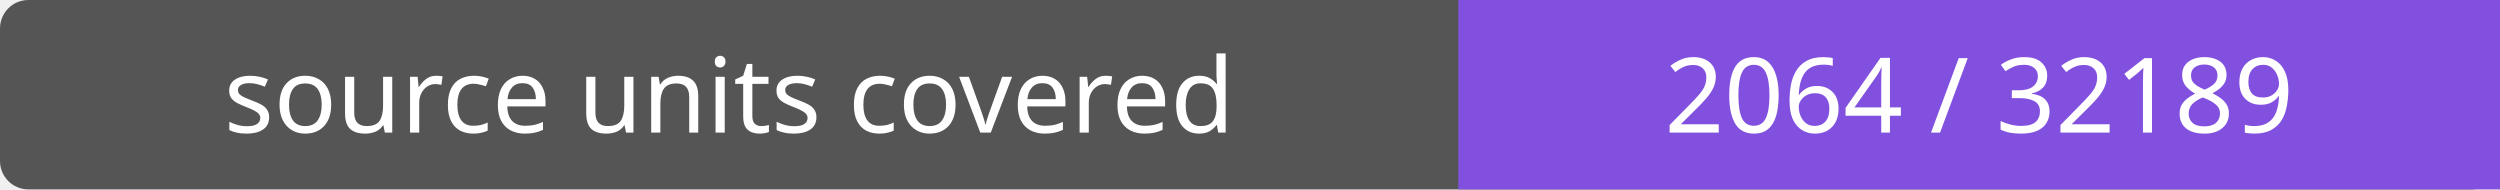
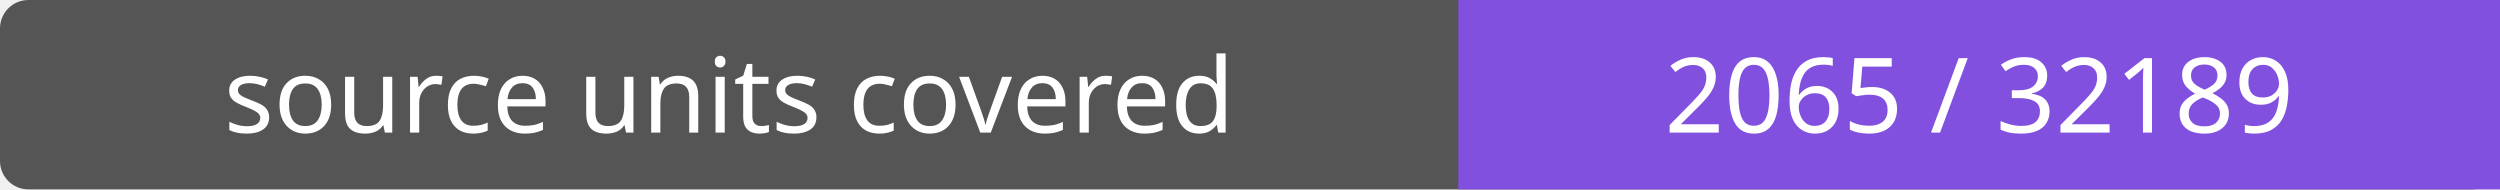
- <svg xmlns="http://www.w3.org/2000/svg" width="264" height="20" role="img" aria-label="source units covered: 2064 / 32189">
+ <svg xmlns="http://www.w3.org/2000/svg" width="264" height="20" role="img" aria-label="source units covered: 2065 / 32189">
  <rect width="264" height="20" rx="3" fill="#555" />
  <path fill="#8250df" d="M154 0h110v20H154z" />
  <g fill="#fff" text-anchor="middle" font-family="Verdana,sans-serif" font-size="11">
    <text x="77.0" y="14">source units covered</text>
-     <text x="209.0" y="14">2064 / 32189</text>
+     <text x="209.0" y="14">2065 / 32189</text>
  </g>
</svg>
